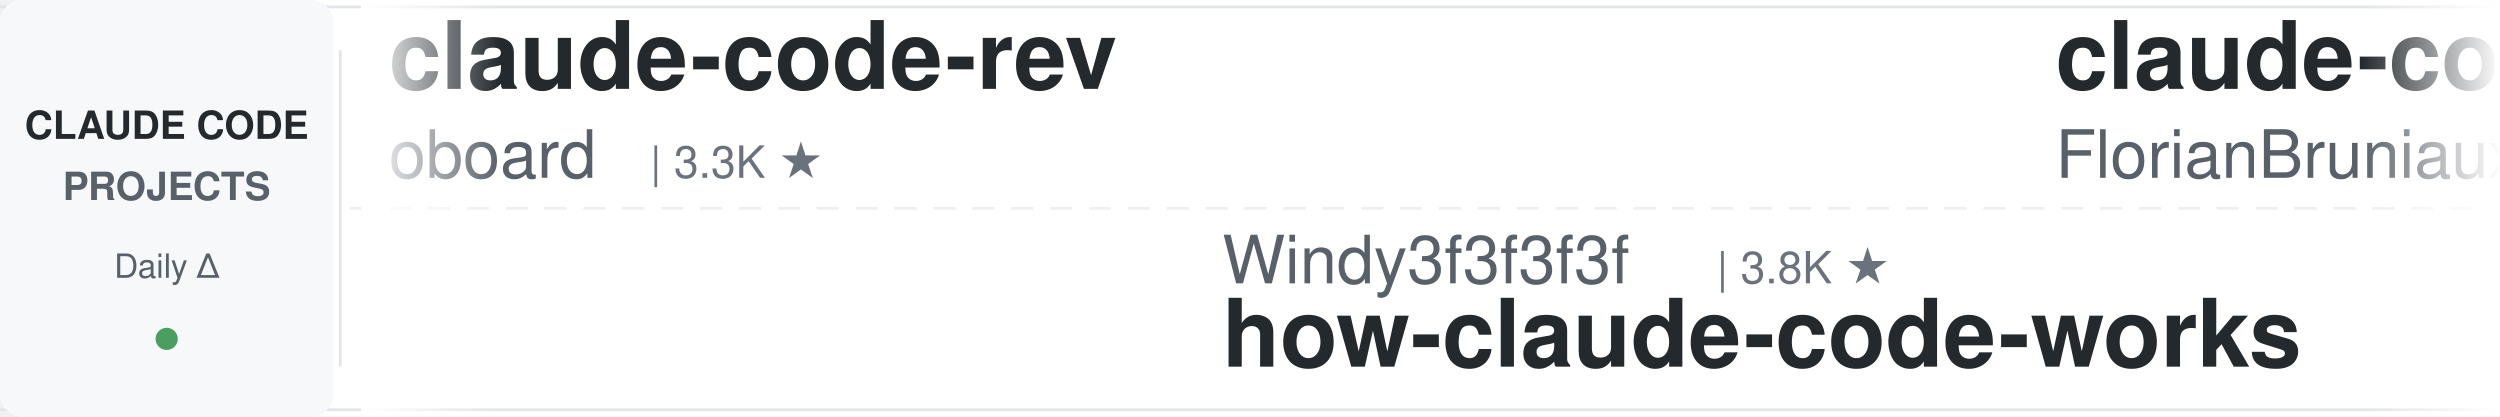
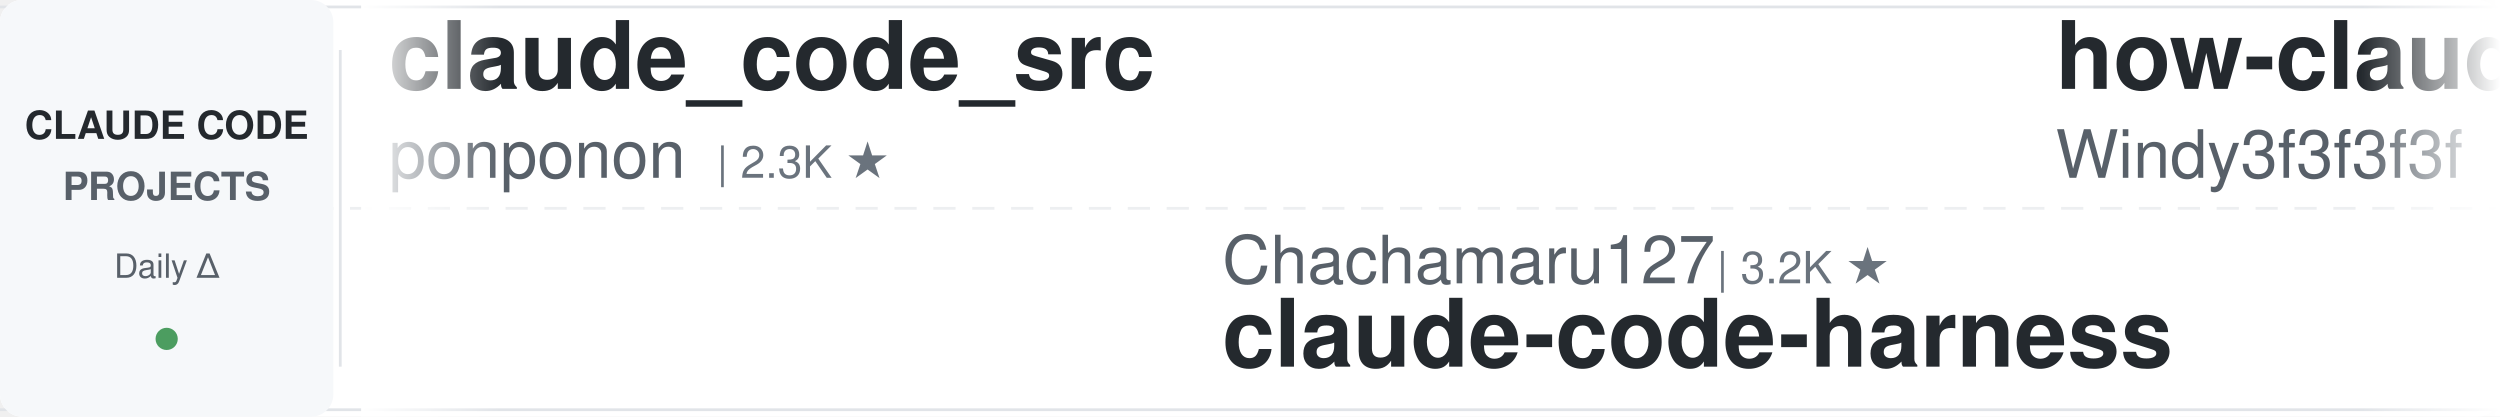
<svg xmlns="http://www.w3.org/2000/svg" width="900" height="150">
  <defs>
    <linearGradient id="leftFade" x1="0%" y1="0%" x2="100%" y2="0%">
      <stop offset="0%" style="stop-color:#ffffff;stop-opacity:1" />
      <stop offset="100%" style="stop-color:#ffffff;stop-opacity:0" />
    </linearGradient>
    <linearGradient id="rightFade" x1="0%" y1="0%" x2="100%" y2="0%">
      <stop offset="0%" style="stop-color:#ffffff;stop-opacity:0" />
      <stop offset="100%" style="stop-color:#ffffff;stop-opacity:1" />
    </linearGradient>
  </defs>
  <rect width="900" height="150" fill="#ffffff" rx="8" />
  <rect x="0" y="2" width="900" height="1" fill="#e1e4e8" />
  <rect x="0" y="147" width="900" height="1" fill="#e1e4e8" />
  <line x1="0" y1="75" x2="900" y2="75" stroke="#e1e4e8" stroke-width="1" stroke-dasharray="8 6" opacity="0.6" />
  <rect x="0" y="0" width="120" height="150" fill="#f6f8fa" rx="8" />
  <text x="60" y="50" font-family="-apple-system, BlinkMacSystemFont, 'Segoe UI', Helvetica, Arial, sans-serif" font-size="14" font-weight="600" fill="#24292e" text-anchor="middle">CLAUDE CODE</text>
  <text x="60" y="72" font-family="-apple-system, BlinkMacSystemFont, 'Segoe UI', Helvetica, Arial, sans-serif" font-size="14" font-weight="600" fill="#586069" text-anchor="middle">PROJECTS</text>
  <text x="60" y="100" font-family="-apple-system, BlinkMacSystemFont, 'Segoe UI', Helvetica, Arial, sans-serif" font-size="12" font-weight="500" fill="#586069" text-anchor="middle">Daily Δ</text>
  <circle cx="60" cy="122" r="4" fill="#22863a" opacity="0.8" />
  <rect x="122" y="18" width="1" height="114" fill="#e1e4e8" />
  <clipPath id="tickerClip">
    <rect x="130" y="0" width="770" height="150" />
  </clipPath>
  <g clip-path="url(#tickerClip)">
    <g id="tickerItems">
      <animateTransform attributeName="transform" attributeType="XML" type="translate" from="0 0" to="-3000 0" dur="54s" repeatCount="indefinite" />
      <g transform="translate(0, 0)">
-         <text x="140" y="32" font-family="-apple-system, BlinkMacSystemFont, 'Segoe UI', Helvetica, Arial, sans-serif" font-size="34" font-weight="600" fill="#24292e">claude-code-rev</text>
-         <text x="140" y="64" font-family="-apple-system, BlinkMacSystemFont, 'Segoe UI', Helvetica, Arial, sans-serif" font-size="24" font-weight="400" fill="#586069">oboard</text>
-         <text x="234" y="64" font-family="-apple-system, BlinkMacSystemFont, 'Segoe UI', Helvetica, Arial, sans-serif" font-size="16" font-weight="500" fill="#6a737d">| 3.3K ★</text>
+         <text x="140" y="32" font-family="-apple-system, BlinkMacSystemFont, 'Segoe UI', Helvetica, Arial, sans-serif" font-size="34" font-weight="600" fill="#24292e">claude_code_src</text>
+         <text x="140" y="64" font-family="-apple-system, BlinkMacSystemFont, 'Segoe UI', Helvetica, Arial, sans-serif" font-size="24" font-weight="400" fill="#586069">ponponon</text>
+         <text x="258" y="64" font-family="-apple-system, BlinkMacSystemFont, 'Segoe UI', Helvetica, Arial, sans-serif" font-size="16" font-weight="500" fill="#6a737d">| 2.3K ★</text>
      </g>
      <g transform="translate(300, 0)">
-         <text x="140" y="102" font-family="-apple-system, BlinkMacSystemFont, 'Segoe UI', Helvetica, Arial, sans-serif" font-size="24" font-weight="400" fill="#586069">Windy3f3f3f3f</text>
-         <text x="318" y="102" font-family="-apple-system, BlinkMacSystemFont, 'Segoe UI', Helvetica, Arial, sans-serif" font-size="16" font-weight="500" fill="#6a737d">| 3.8K ★</text>
-         <text x="140" y="132" font-family="-apple-system, BlinkMacSystemFont, 'Segoe UI', Helvetica, Arial, sans-serif" font-size="34" font-weight="600" fill="#24292e">how-claude-code-works</text>
+         <text x="140" y="102" font-family="-apple-system, BlinkMacSystemFont, 'Segoe UI', Helvetica, Arial, sans-serif" font-size="24" font-weight="400" fill="#586069">Chachamaru127</text>
+         <text x="318" y="102" font-family="-apple-system, BlinkMacSystemFont, 'Segoe UI', Helvetica, Arial, sans-serif" font-size="16" font-weight="500" fill="#6a737d">| 3.2K ★</text>
+         <text x="140" y="132" font-family="-apple-system, BlinkMacSystemFont, 'Segoe UI', Helvetica, Arial, sans-serif" font-size="34" font-weight="600" fill="#24292e">claude-code-harness</text>
      </g>
      <g transform="translate(600, 0)">
-         <text x="140" y="32" font-family="-apple-system, BlinkMacSystemFont, 'Segoe UI', Helvetica, Arial, sans-serif" font-size="34" font-weight="600" fill="#24292e">claude-code-ultimate-gui...</text>
-         <text x="140" y="64" font-family="-apple-system, BlinkMacSystemFont, 'Segoe UI', Helvetica, Arial, sans-serif" font-size="24" font-weight="400" fill="#586069">FlorianBruniaux</text>
-         <text x="342" y="64" font-family="-apple-system, BlinkMacSystemFont, 'Segoe UI', Helvetica, Arial, sans-serif" font-size="16" font-weight="500" fill="#6a737d">| 6.2K ★</text>
+         <text x="140" y="32" font-family="-apple-system, BlinkMacSystemFont, 'Segoe UI', Helvetica, Arial, sans-serif" font-size="34" font-weight="600" fill="#24292e">how-claude-code-works</text>
+         <text x="140" y="64" font-family="-apple-system, BlinkMacSystemFont, 'Segoe UI', Helvetica, Arial, sans-serif" font-size="24" font-weight="400" fill="#586069">Windy3f3f3f3f</text>
+         <text x="318" y="64" font-family="-apple-system, BlinkMacSystemFont, 'Segoe UI', Helvetica, Arial, sans-serif" font-size="16" font-weight="500" fill="#6a737d">| 3.8K ★</text>
      </g>
      <g transform="translate(900, 0)">
-         <text x="140" y="102" font-family="-apple-system, BlinkMacSystemFont, 'Segoe UI', Helvetica, Arial, sans-serif" font-size="24" font-weight="400" fill="#586069">huangserva</text>
-         <text x="282" y="102" font-family="-apple-system, BlinkMacSystemFont, 'Segoe UI', Helvetica, Arial, sans-serif" font-size="16" font-weight="500" fill="#6a737d">| 629 ★</text>
-         <text x="140" y="132" font-family="-apple-system, BlinkMacSystemFont, 'Segoe UI', Helvetica, Arial, sans-serif" font-size="34" font-weight="600" fill="#24292e">claude-code-cli</text>
+         <text x="140" y="102" font-family="-apple-system, BlinkMacSystemFont, 'Segoe UI', Helvetica, Arial, sans-serif" font-size="24" font-weight="400" fill="#586069">ccplugins</text>
+         <text x="270" y="102" font-family="-apple-system, BlinkMacSystemFont, 'Segoe UI', Helvetica, Arial, sans-serif" font-size="16" font-weight="500" fill="#6a737d">| 977 ★</text>
+         <text x="140" y="132" font-family="-apple-system, BlinkMacSystemFont, 'Segoe UI', Helvetica, Arial, sans-serif" font-size="34" font-weight="600" fill="#24292e">awesome-claude-code-plug...</text>
      </g>
      <g transform="translate(1200, 0)">
-         <text x="140" y="32" font-family="-apple-system, BlinkMacSystemFont, 'Segoe UI', Helvetica, Arial, sans-serif" font-size="34" font-weight="600" fill="#24292e">claude-coder</text>
-         <text x="140" y="64" font-family="-apple-system, BlinkMacSystemFont, 'Segoe UI', Helvetica, Arial, sans-serif" font-size="24" font-weight="400" fill="#586069">kodu-ai</text>
-         <text x="246" y="64" font-family="-apple-system, BlinkMacSystemFont, 'Segoe UI', Helvetica, Arial, sans-serif" font-size="16" font-weight="500" fill="#6a737d">| 5.2K ★</text>
+         <text x="140" y="32" font-family="-apple-system, BlinkMacSystemFont, 'Segoe UI', Helvetica, Arial, sans-serif" font-size="34" font-weight="600" fill="#24292e">claude-code-settings</text>
+         <text x="140" y="64" font-family="-apple-system, BlinkMacSystemFont, 'Segoe UI', Helvetica, Arial, sans-serif" font-size="24" font-weight="400" fill="#586069">feiskyer</text>
+         <text x="258" y="64" font-family="-apple-system, BlinkMacSystemFont, 'Segoe UI', Helvetica, Arial, sans-serif" font-size="16" font-weight="500" fill="#6a737d">| 1.7K ★</text>
      </g>
      <g transform="translate(1500, 0)">
-         <text x="140" y="102" font-family="-apple-system, BlinkMacSystemFont, 'Segoe UI', Helvetica, Arial, sans-serif" font-size="24" font-weight="400" fill="#586069">hangsman</text>
-         <text x="258" y="102" font-family="-apple-system, BlinkMacSystemFont, 'Segoe UI', Helvetica, Arial, sans-serif" font-size="16" font-weight="500" fill="#6a737d">| 798 ★</text>
-         <text x="140" y="132" font-family="-apple-system, BlinkMacSystemFont, 'Segoe UI', Helvetica, Arial, sans-serif" font-size="34" font-weight="600" fill="#24292e">claude-code-source</text>
+         <text x="140" y="102" font-family="-apple-system, BlinkMacSystemFont, 'Segoe UI', Helvetica, Arial, sans-serif" font-size="24" font-weight="400" fill="#586069">zebbern</text>
+         <text x="246" y="102" font-family="-apple-system, BlinkMacSystemFont, 'Segoe UI', Helvetica, Arial, sans-serif" font-size="16" font-weight="500" fill="#6a737d">| 4.7K ★</text>
+         <text x="140" y="132" font-family="-apple-system, BlinkMacSystemFont, 'Segoe UI', Helvetica, Arial, sans-serif" font-size="34" font-weight="600" fill="#24292e">claude-code-guide</text>
      </g>
      <g transform="translate(1800, 0)">
-         <text x="140" y="32" font-family="-apple-system, BlinkMacSystemFont, 'Segoe UI', Helvetica, Arial, sans-serif" font-size="34" font-weight="600" fill="#24292e">claude-code-video-toolki...</text>
-         <text x="140" y="64" font-family="-apple-system, BlinkMacSystemFont, 'Segoe UI', Helvetica, Arial, sans-serif" font-size="24" font-weight="400" fill="#586069">digitalsamba</text>
-         <text x="306" y="64" font-family="-apple-system, BlinkMacSystemFont, 'Segoe UI', Helvetica, Arial, sans-serif" font-size="16" font-weight="500" fill="#6a737d">| 2.3K ★</text>
+         <text x="140" y="32" font-family="-apple-system, BlinkMacSystemFont, 'Segoe UI', Helvetica, Arial, sans-serif" font-size="34" font-weight="600" fill="#24292e">claude-code-hub</text>
+         <text x="140" y="64" font-family="-apple-system, BlinkMacSystemFont, 'Segoe UI', Helvetica, Arial, sans-serif" font-size="24" font-weight="400" fill="#586069">ding113</text>
+         <text x="246" y="64" font-family="-apple-system, BlinkMacSystemFont, 'Segoe UI', Helvetica, Arial, sans-serif" font-size="16" font-weight="500" fill="#6a737d">| 3.4K ★</text>
      </g>
      <g transform="translate(2100, 0)">
-         <text x="140" y="102" font-family="-apple-system, BlinkMacSystemFont, 'Segoe UI', Helvetica, Arial, sans-serif" font-size="24" font-weight="400" fill="#586069">OneRedOak</text>
-         <text x="270" y="102" font-family="-apple-system, BlinkMacSystemFont, 'Segoe UI', Helvetica, Arial, sans-serif" font-size="16" font-weight="500" fill="#6a737d">| 3.9K ★</text>
-         <text x="140" y="132" font-family="-apple-system, BlinkMacSystemFont, 'Segoe UI', Helvetica, Arial, sans-serif" font-size="34" font-weight="600" fill="#24292e">claude-code-workflows</text>
+         <text x="140" y="102" font-family="-apple-system, BlinkMacSystemFont, 'Segoe UI', Helvetica, Arial, sans-serif" font-size="24" font-weight="400" fill="#586069">SeemSeam</text>
+         <text x="258" y="102" font-family="-apple-system, BlinkMacSystemFont, 'Segoe UI', Helvetica, Arial, sans-serif" font-size="16" font-weight="500" fill="#6a737d">| 3.6K ★</text>
+         <text x="140" y="132" font-family="-apple-system, BlinkMacSystemFont, 'Segoe UI', Helvetica, Arial, sans-serif" font-size="34" font-weight="600" fill="#24292e">claude_codex_bridge</text>
      </g>
      <g transform="translate(2400, 0)">
-         <text x="140" y="32" font-family="-apple-system, BlinkMacSystemFont, 'Segoe UI', Helvetica, Arial, sans-serif" font-size="34" font-weight="600" fill="#24292e">claude-code-base-action</text>
-         <text x="140" y="64" font-family="-apple-system, BlinkMacSystemFont, 'Segoe UI', Helvetica, Arial, sans-serif" font-size="24" font-weight="400" fill="#586069">anthropics</text>
-         <text x="282" y="64" font-family="-apple-system, BlinkMacSystemFont, 'Segoe UI', Helvetica, Arial, sans-serif" font-size="16" font-weight="500" fill="#6a737d">| 1.0K ★</text>
+         <text x="140" y="32" font-family="-apple-system, BlinkMacSystemFont, 'Segoe UI', Helvetica, Arial, sans-serif" font-size="34" font-weight="600" fill="#24292e">claude-code-tudou</text>
+         <text x="140" y="64" font-family="-apple-system, BlinkMacSystemFont, 'Segoe UI', Helvetica, Arial, sans-serif" font-size="24" font-weight="400" fill="#586069">AICoderTudou</text>
+         <text x="306" y="64" font-family="-apple-system, BlinkMacSystemFont, 'Segoe UI', Helvetica, Arial, sans-serif" font-size="16" font-weight="500" fill="#6a737d">| 493 ★</text>
      </g>
      <g transform="translate(2700, 0)">
-         <text x="140" y="102" font-family="-apple-system, BlinkMacSystemFont, 'Segoe UI', Helvetica, Arial, sans-serif" font-size="24" font-weight="400" fill="#586069">Yeachan-Heo</text>
-         <text x="294" y="102" font-family="-apple-system, BlinkMacSystemFont, 'Segoe UI', Helvetica, Arial, sans-serif" font-size="16" font-weight="500" fill="#6a737d">| 40.0K ★</text>
-         <text x="140" y="132" font-family="-apple-system, BlinkMacSystemFont, 'Segoe UI', Helvetica, Arial, sans-serif" font-size="34" font-weight="600" fill="#24292e">oh-my-claudecode</text>
+         <text x="140" y="102" font-family="-apple-system, BlinkMacSystemFont, 'Segoe UI', Helvetica, Arial, sans-serif" font-size="24" font-weight="400" fill="#586069">Donchitos</text>
+         <text x="270" y="102" font-family="-apple-system, BlinkMacSystemFont, 'Segoe UI', Helvetica, Arial, sans-serif" font-size="16" font-weight="500" fill="#6a737d">| 26.8K ★</text>
+         <text x="140" y="132" font-family="-apple-system, BlinkMacSystemFont, 'Segoe UI', Helvetica, Arial, sans-serif" font-size="34" font-weight="600" fill="#24292e">Claude-Code-Game-Studios</text>
      </g>
      <g transform="translate(3000, 0)">
-         <text x="140" y="32" font-family="-apple-system, BlinkMacSystemFont, 'Segoe UI', Helvetica, Arial, sans-serif" font-size="34" font-weight="600" fill="#24292e">claude-code-rev</text>
-         <text x="140" y="64" font-family="-apple-system, BlinkMacSystemFont, 'Segoe UI', Helvetica, Arial, sans-serif" font-size="24" font-weight="400" fill="#586069">oboard</text>
-         <text x="234" y="64" font-family="-apple-system, BlinkMacSystemFont, 'Segoe UI', Helvetica, Arial, sans-serif" font-size="16" font-weight="500" fill="#6a737d">| 3.3K ★</text>
+         <text x="140" y="32" font-family="-apple-system, BlinkMacSystemFont, 'Segoe UI', Helvetica, Arial, sans-serif" font-size="34" font-weight="600" fill="#24292e">claude_code_src</text>
+         <text x="140" y="64" font-family="-apple-system, BlinkMacSystemFont, 'Segoe UI', Helvetica, Arial, sans-serif" font-size="24" font-weight="400" fill="#586069">ponponon</text>
+         <text x="258" y="64" font-family="-apple-system, BlinkMacSystemFont, 'Segoe UI', Helvetica, Arial, sans-serif" font-size="16" font-weight="500" fill="#6a737d">| 2.3K ★</text>
      </g>
      <g transform="translate(3300, 0)">
-         <text x="140" y="102" font-family="-apple-system, BlinkMacSystemFont, 'Segoe UI', Helvetica, Arial, sans-serif" font-size="24" font-weight="400" fill="#586069">Windy3f3f3f3f</text>
-         <text x="318" y="102" font-family="-apple-system, BlinkMacSystemFont, 'Segoe UI', Helvetica, Arial, sans-serif" font-size="16" font-weight="500" fill="#6a737d">| 3.8K ★</text>
-         <text x="140" y="132" font-family="-apple-system, BlinkMacSystemFont, 'Segoe UI', Helvetica, Arial, sans-serif" font-size="34" font-weight="600" fill="#24292e">how-claude-code-works</text>
+         <text x="140" y="102" font-family="-apple-system, BlinkMacSystemFont, 'Segoe UI', Helvetica, Arial, sans-serif" font-size="24" font-weight="400" fill="#586069">Chachamaru127</text>
+         <text x="318" y="102" font-family="-apple-system, BlinkMacSystemFont, 'Segoe UI', Helvetica, Arial, sans-serif" font-size="16" font-weight="500" fill="#6a737d">| 3.2K ★</text>
+         <text x="140" y="132" font-family="-apple-system, BlinkMacSystemFont, 'Segoe UI', Helvetica, Arial, sans-serif" font-size="34" font-weight="600" fill="#24292e">claude-code-harness</text>
      </g>
      <g transform="translate(3600, 0)">
-         <text x="140" y="32" font-family="-apple-system, BlinkMacSystemFont, 'Segoe UI', Helvetica, Arial, sans-serif" font-size="34" font-weight="600" fill="#24292e">claude-code-ultimate-gui...</text>
-         <text x="140" y="64" font-family="-apple-system, BlinkMacSystemFont, 'Segoe UI', Helvetica, Arial, sans-serif" font-size="24" font-weight="400" fill="#586069">FlorianBruniaux</text>
-         <text x="342" y="64" font-family="-apple-system, BlinkMacSystemFont, 'Segoe UI', Helvetica, Arial, sans-serif" font-size="16" font-weight="500" fill="#6a737d">| 6.2K ★</text>
+         <text x="140" y="32" font-family="-apple-system, BlinkMacSystemFont, 'Segoe UI', Helvetica, Arial, sans-serif" font-size="34" font-weight="600" fill="#24292e">how-claude-code-works</text>
+         <text x="140" y="64" font-family="-apple-system, BlinkMacSystemFont, 'Segoe UI', Helvetica, Arial, sans-serif" font-size="24" font-weight="400" fill="#586069">Windy3f3f3f3f</text>
+         <text x="318" y="64" font-family="-apple-system, BlinkMacSystemFont, 'Segoe UI', Helvetica, Arial, sans-serif" font-size="16" font-weight="500" fill="#6a737d">| 3.8K ★</text>
      </g>
      <g transform="translate(3900, 0)">
-         <text x="140" y="102" font-family="-apple-system, BlinkMacSystemFont, 'Segoe UI', Helvetica, Arial, sans-serif" font-size="24" font-weight="400" fill="#586069">huangserva</text>
-         <text x="282" y="102" font-family="-apple-system, BlinkMacSystemFont, 'Segoe UI', Helvetica, Arial, sans-serif" font-size="16" font-weight="500" fill="#6a737d">| 629 ★</text>
-         <text x="140" y="132" font-family="-apple-system, BlinkMacSystemFont, 'Segoe UI', Helvetica, Arial, sans-serif" font-size="34" font-weight="600" fill="#24292e">claude-code-cli</text>
+         <text x="140" y="102" font-family="-apple-system, BlinkMacSystemFont, 'Segoe UI', Helvetica, Arial, sans-serif" font-size="24" font-weight="400" fill="#586069">ccplugins</text>
+         <text x="270" y="102" font-family="-apple-system, BlinkMacSystemFont, 'Segoe UI', Helvetica, Arial, sans-serif" font-size="16" font-weight="500" fill="#6a737d">| 977 ★</text>
+         <text x="140" y="132" font-family="-apple-system, BlinkMacSystemFont, 'Segoe UI', Helvetica, Arial, sans-serif" font-size="34" font-weight="600" fill="#24292e">awesome-claude-code-plug...</text>
      </g>
    </g>
  </g>
  <rect x="130" y="0" width="50" height="150" fill="url(#leftFade)" />
  <rect x="850" y="0" width="50" height="150" fill="url(#rightFade)" />
</svg>
